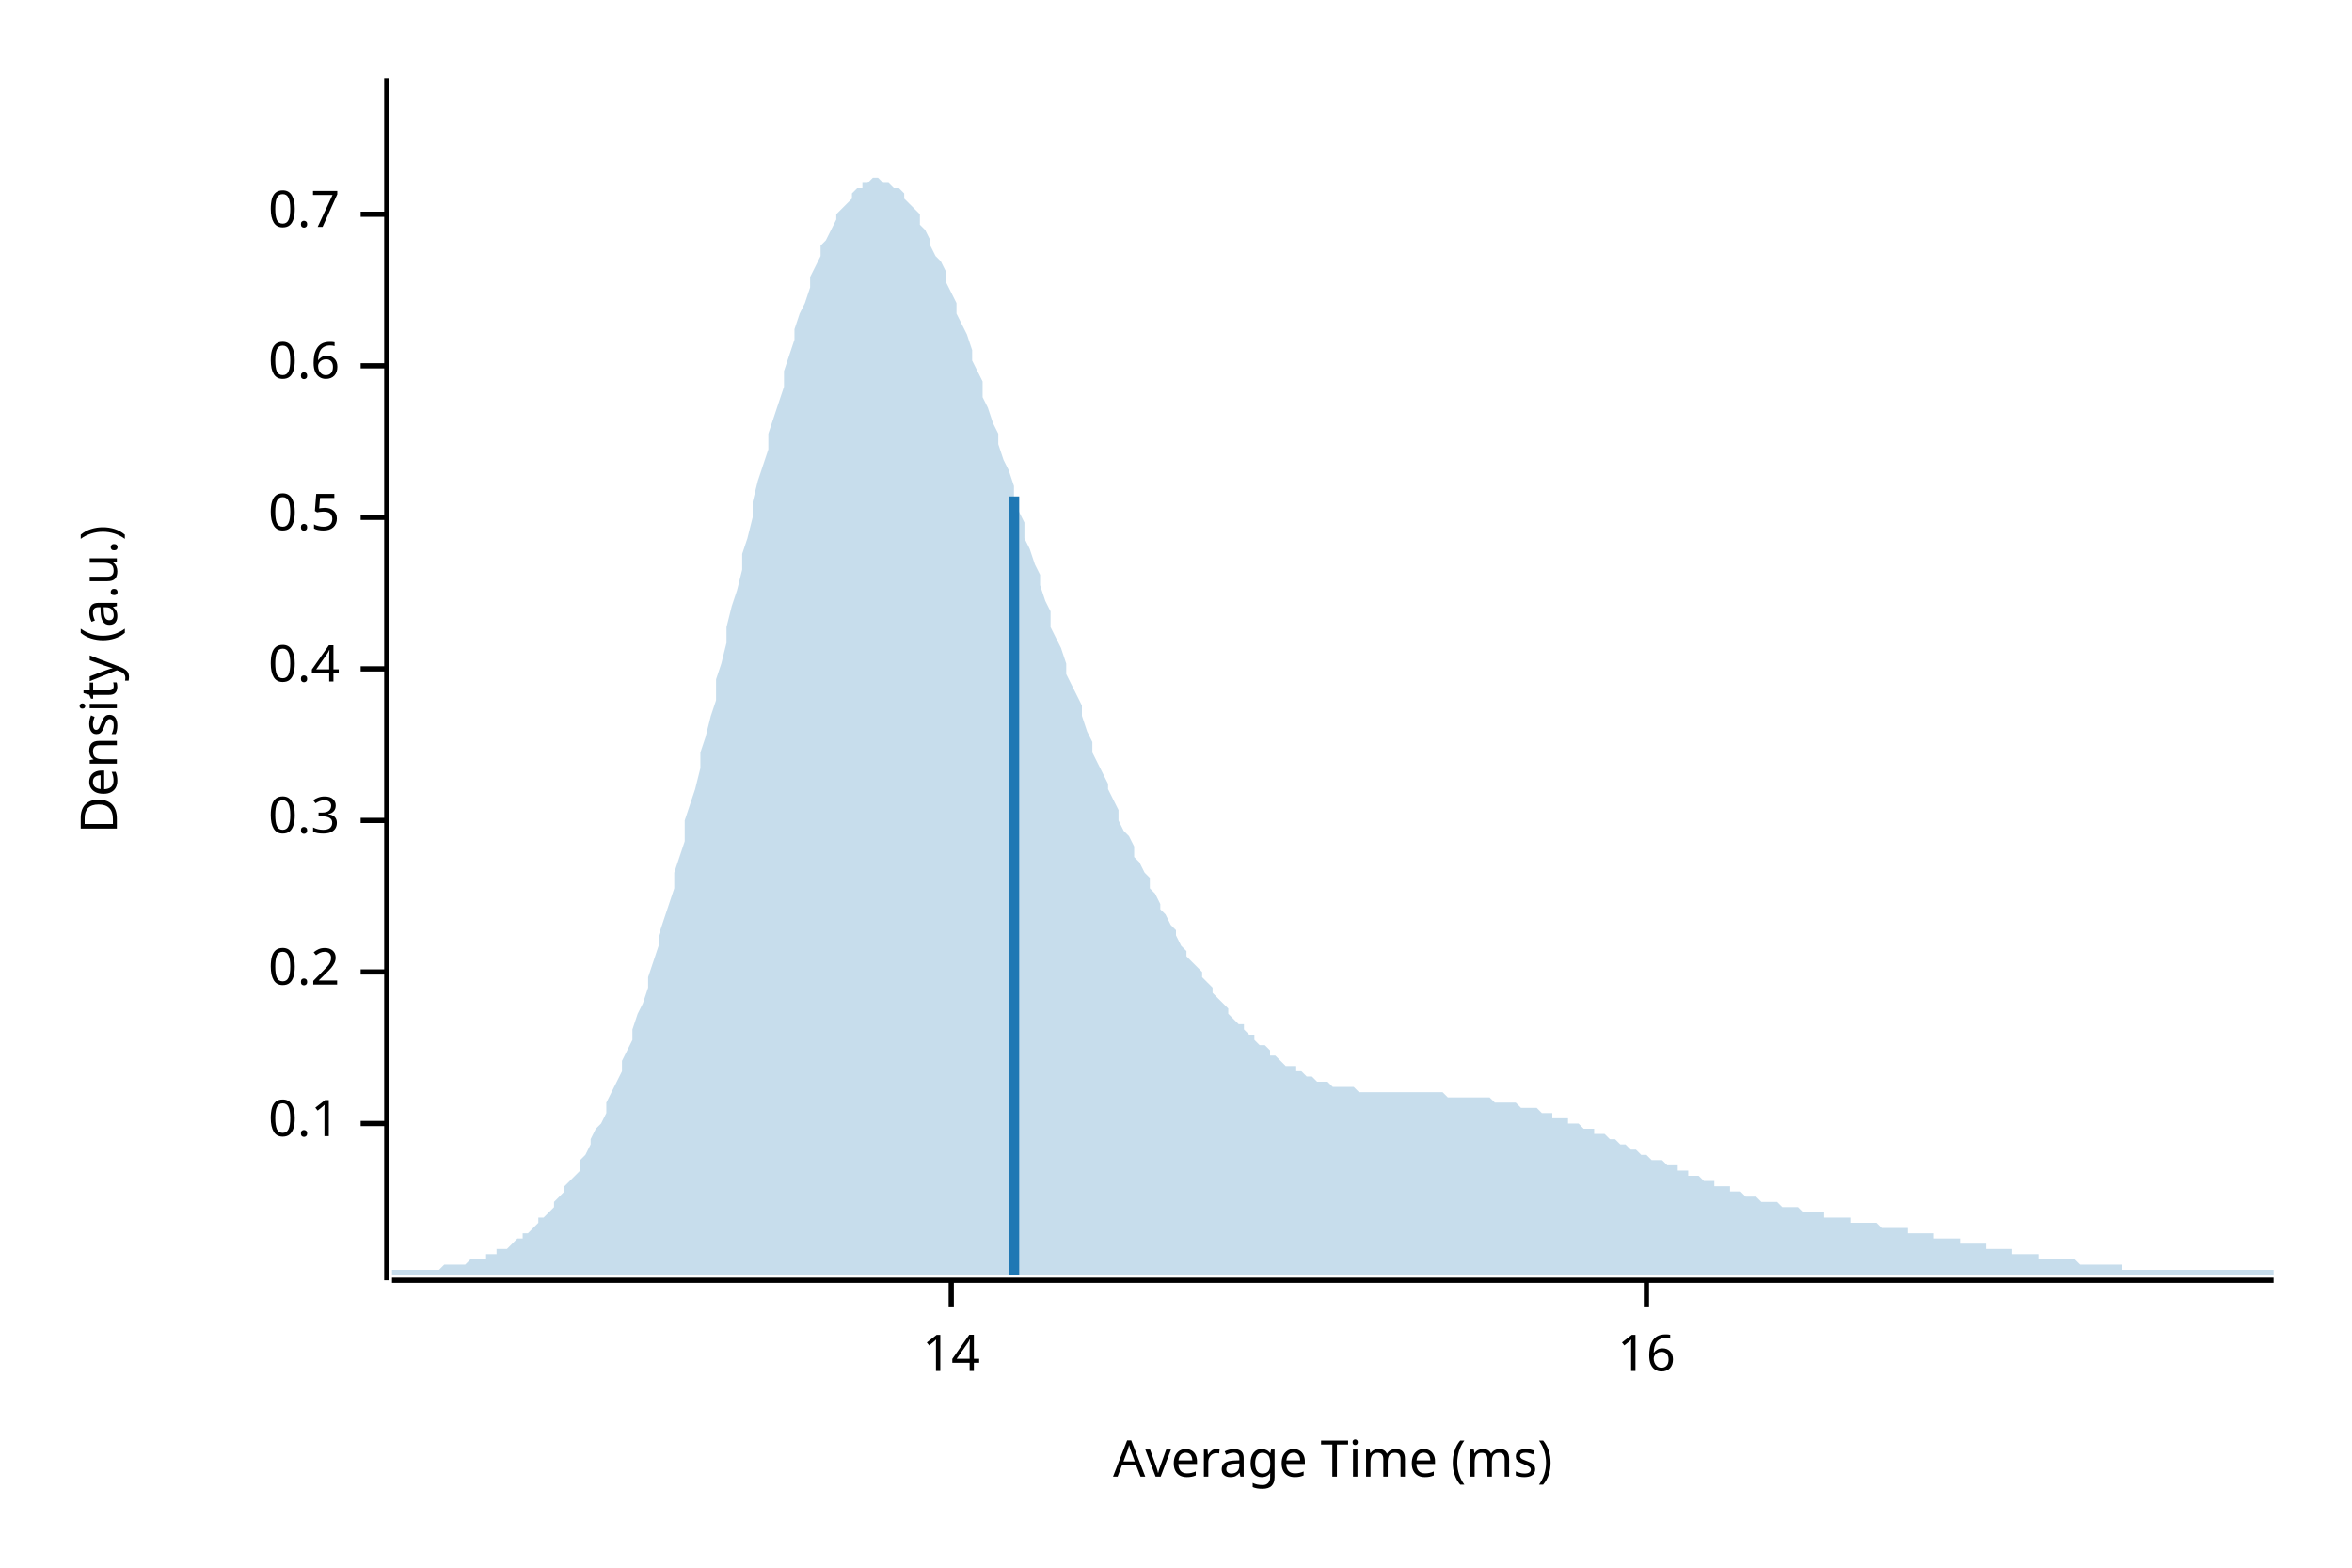
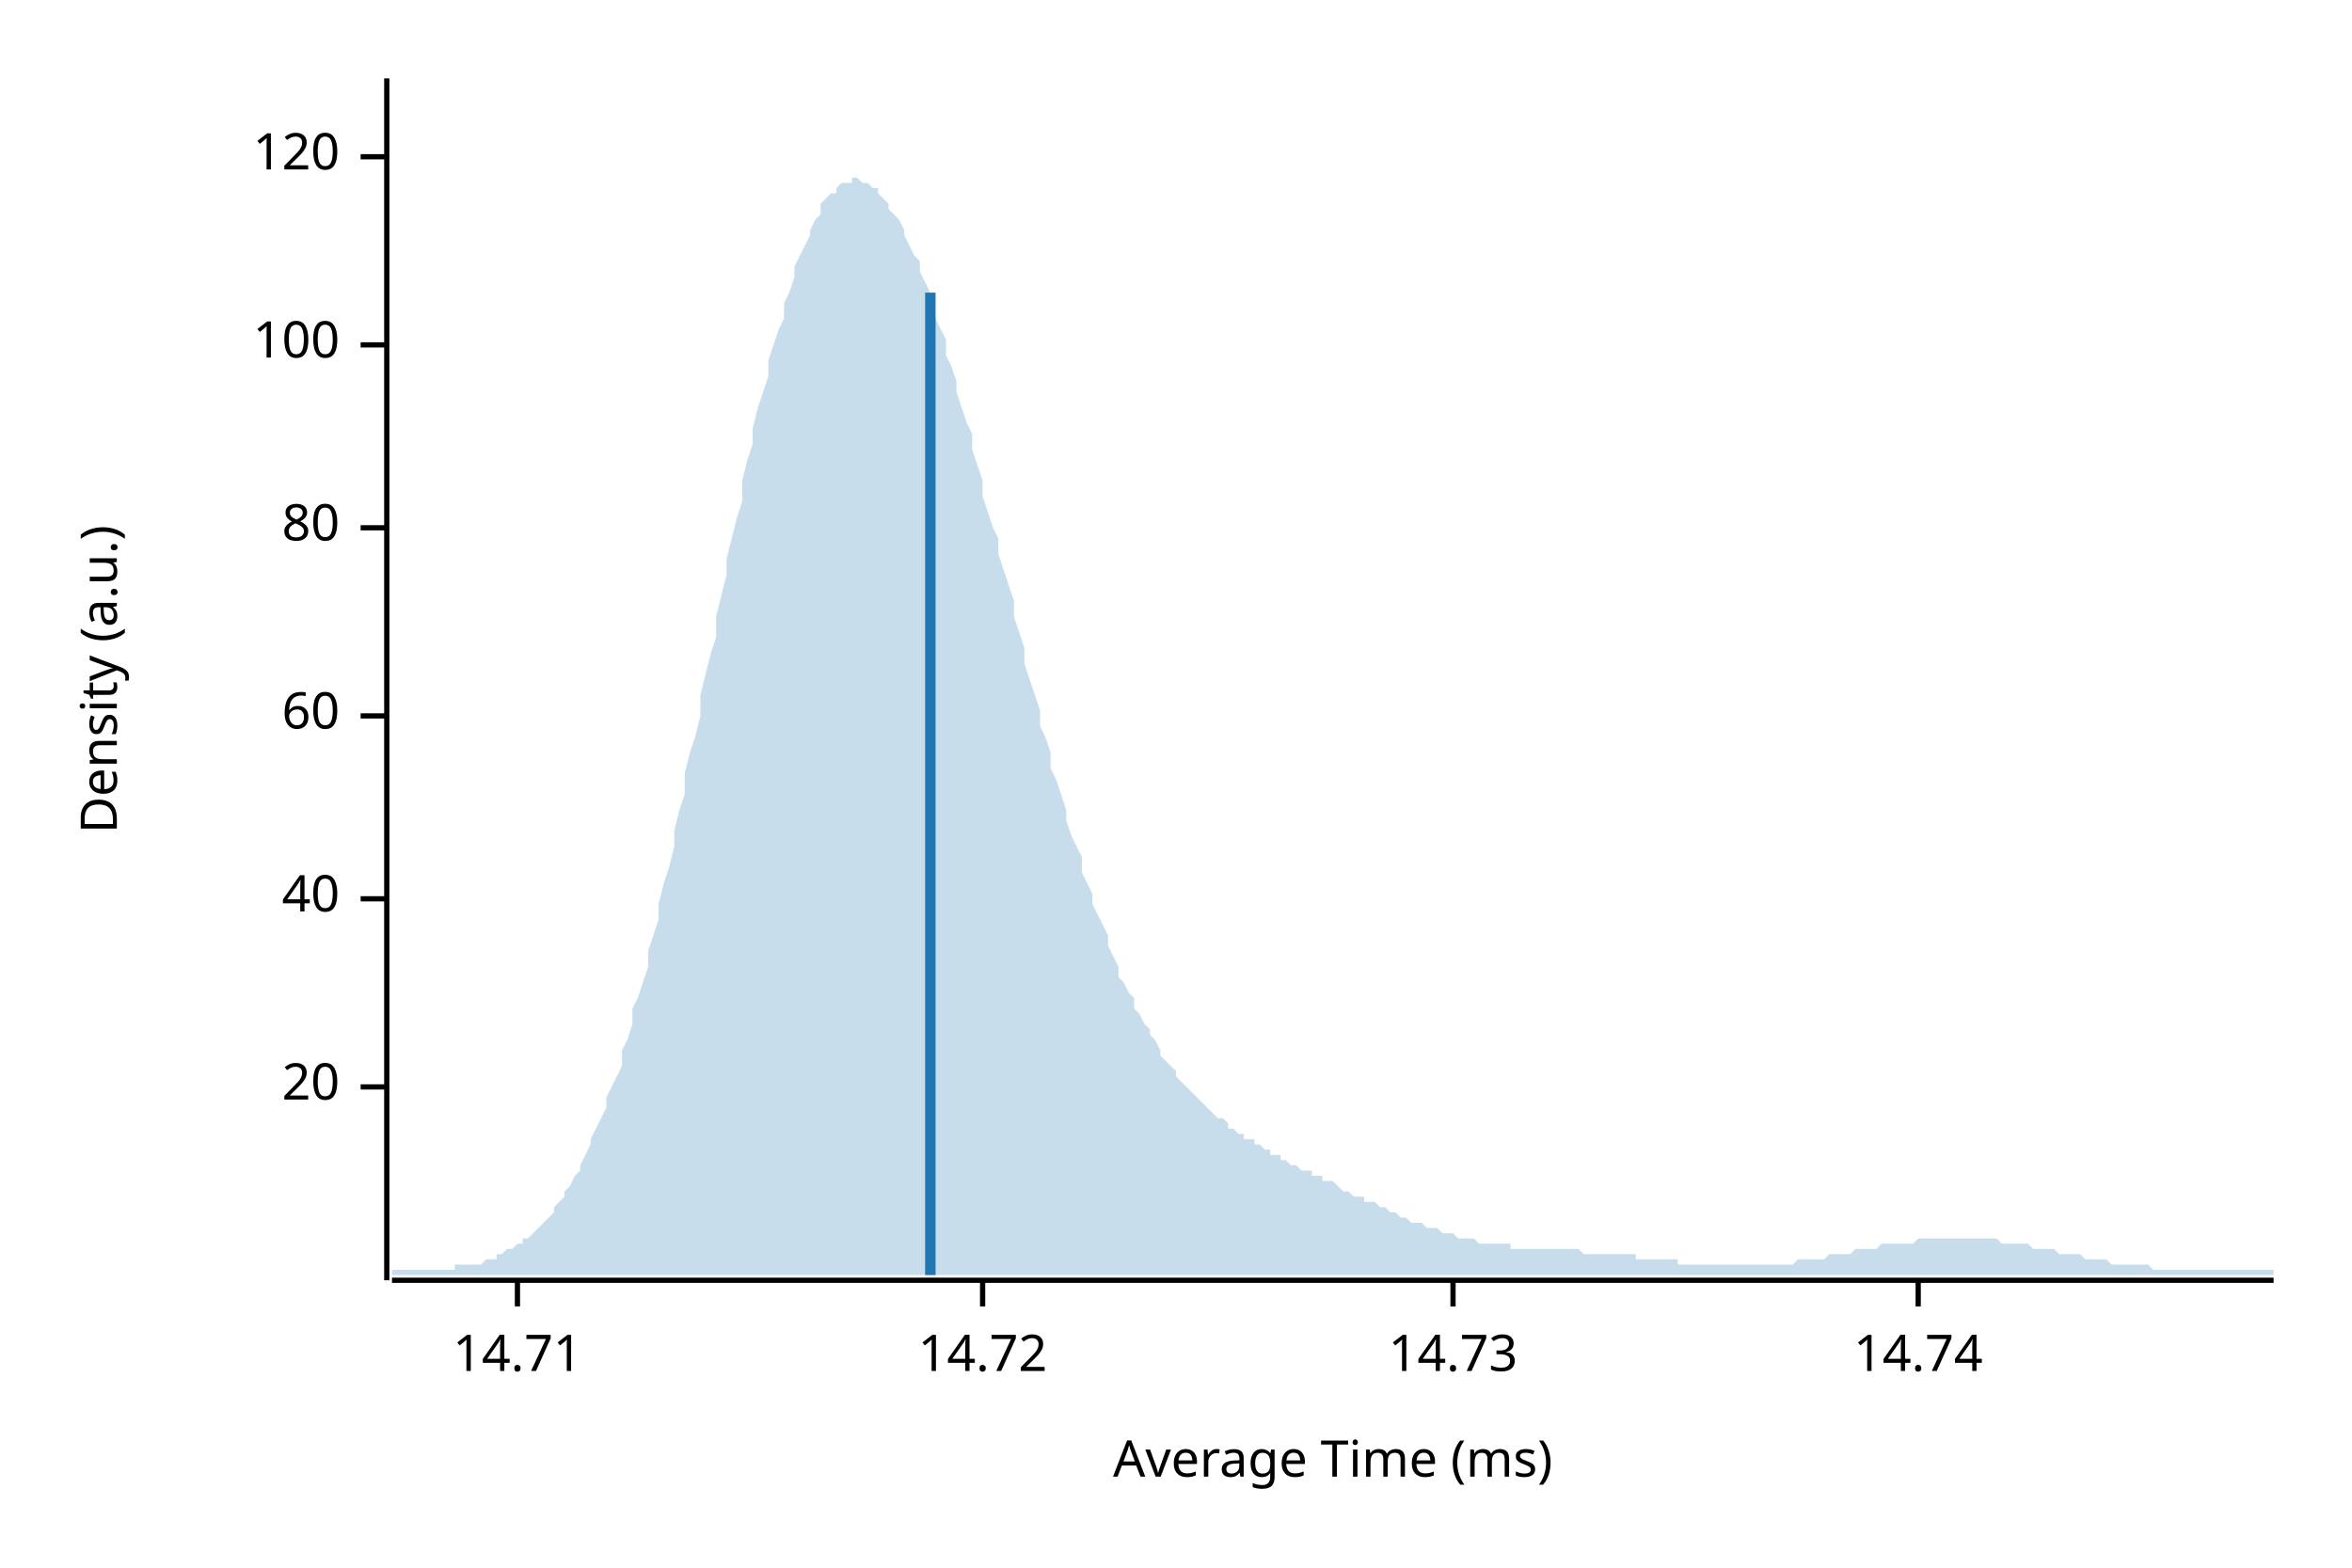
<svg xmlns="http://www.w3.org/2000/svg" width="450" height="300" viewBox="0 0 450 300">
  <text x="15" y="130" dy="0.76em" text-anchor="middle" font-family="sans-serif" font-size="9.677" opacity="1" fill="#000000" transform="rotate(270, 15, 130)">
Density (a.u.)
</text>
  <text x="255" y="285" dy="-0.5ex" text-anchor="middle" font-family="sans-serif" font-size="9.677" opacity="1" fill="#000000">
Average Time (ms)
</text>
  <polyline fill="none" opacity="1" stroke="#000000" stroke-width="1" points="74,15 74,245 " />
-   <text x="65" y="215" dy="0.5ex" text-anchor="end" font-family="sans-serif" font-size="9.677" opacity="1" fill="#000000">
- 0.1
+   <text x="65" y="208" dy="0.5ex" text-anchor="end" font-family="sans-serif" font-size="9.677" opacity="1" fill="#000000">
+ 20
</text>
-   <polyline fill="none" opacity="1" stroke="#000000" stroke-width="1" points="69,215 74,215 " />
-   <text x="65" y="186" dy="0.5ex" text-anchor="end" font-family="sans-serif" font-size="9.677" opacity="1" fill="#000000">
- 0.2
+   <polyline fill="none" opacity="1" stroke="#000000" stroke-width="1" points="69,208 74,208 " />
+   <text x="65" y="172" dy="0.5ex" text-anchor="end" font-family="sans-serif" font-size="9.677" opacity="1" fill="#000000">
+ 40
</text>
-   <polyline fill="none" opacity="1" stroke="#000000" stroke-width="1" points="69,186 74,186 " />
-   <text x="65" y="157" dy="0.5ex" text-anchor="end" font-family="sans-serif" font-size="9.677" opacity="1" fill="#000000">
- 0.3
+   <polyline fill="none" opacity="1" stroke="#000000" stroke-width="1" points="69,172 74,172 " />
+   <text x="65" y="137" dy="0.5ex" text-anchor="end" font-family="sans-serif" font-size="9.677" opacity="1" fill="#000000">
+ 60
</text>
-   <polyline fill="none" opacity="1" stroke="#000000" stroke-width="1" points="69,157 74,157 " />
-   <text x="65" y="128" dy="0.5ex" text-anchor="end" font-family="sans-serif" font-size="9.677" opacity="1" fill="#000000">
- 0.4
+   <polyline fill="none" opacity="1" stroke="#000000" stroke-width="1" points="69,137 74,137 " />
+   <text x="65" y="101" dy="0.5ex" text-anchor="end" font-family="sans-serif" font-size="9.677" opacity="1" fill="#000000">
+ 80
</text>
-   <polyline fill="none" opacity="1" stroke="#000000" stroke-width="1" points="69,128 74,128 " />
-   <text x="65" y="99" dy="0.5ex" text-anchor="end" font-family="sans-serif" font-size="9.677" opacity="1" fill="#000000">
- 0.5
+   <polyline fill="none" opacity="1" stroke="#000000" stroke-width="1" points="69,101 74,101 " />
+   <text x="65" y="66" dy="0.5ex" text-anchor="end" font-family="sans-serif" font-size="9.677" opacity="1" fill="#000000">
+ 100
</text>
-   <polyline fill="none" opacity="1" stroke="#000000" stroke-width="1" points="69,99 74,99 " />
-   <text x="65" y="70" dy="0.5ex" text-anchor="end" font-family="sans-serif" font-size="9.677" opacity="1" fill="#000000">
- 0.6
+   <polyline fill="none" opacity="1" stroke="#000000" stroke-width="1" points="69,66 74,66 " />
+   <text x="65" y="30" dy="0.5ex" text-anchor="end" font-family="sans-serif" font-size="9.677" opacity="1" fill="#000000">
+ 120
</text>
-   <polyline fill="none" opacity="1" stroke="#000000" stroke-width="1" points="69,70 74,70 " />
-   <text x="65" y="41" dy="0.5ex" text-anchor="end" font-family="sans-serif" font-size="9.677" opacity="1" fill="#000000">
- 0.7
+   <polyline fill="none" opacity="1" stroke="#000000" stroke-width="1" points="69,30 74,30 " />
+   <polyline fill="none" opacity="1" stroke="#000000" stroke-width="1" points="75,245 435,245 " />
+   <text x="99" y="255" dy="0.76em" text-anchor="middle" font-family="sans-serif" font-size="9.677" opacity="1" fill="#000000">
+ 14.71
</text>
-   <polyline fill="none" opacity="1" stroke="#000000" stroke-width="1" points="69,41 74,41 " />
-   <polyline fill="none" opacity="1" stroke="#000000" stroke-width="1" points="75,245 435,245 " />
-   <text x="182" y="255" dy="0.76em" text-anchor="middle" font-family="sans-serif" font-size="9.677" opacity="1" fill="#000000">
- 14
+   <polyline fill="none" opacity="1" stroke="#000000" stroke-width="1" points="99,245 99,250 " />
+   <text x="188" y="255" dy="0.76em" text-anchor="middle" font-family="sans-serif" font-size="9.677" opacity="1" fill="#000000">
+ 14.72
</text>
-   <polyline fill="none" opacity="1" stroke="#000000" stroke-width="1" points="182,245 182,250 " />
-   <text x="315" y="255" dy="0.76em" text-anchor="middle" font-family="sans-serif" font-size="9.677" opacity="1" fill="#000000">
- 16
+   <polyline fill="none" opacity="1" stroke="#000000" stroke-width="1" points="188,245 188,250 " />
+   <text x="278" y="255" dy="0.76em" text-anchor="middle" font-family="sans-serif" font-size="9.677" opacity="1" fill="#000000">
+ 14.73
</text>
-   <polyline fill="none" opacity="1" stroke="#000000" stroke-width="1" points="315,245 315,250 " />
-   <polygon opacity="0.25" fill="#1F78B4" points="75,243 75,243 76,243 77,243 77,243 78,243 79,243 80,243 80,243 81,243 82,243 82,243 83,243 84,243 85,242 85,242 86,242 87,242 87,242 88,242 89,242 90,241 90,241 91,241 92,241 93,241 93,240 94,240 95,240 95,239 96,239 97,239 98,238 98,238 99,237 100,237 100,236 101,236 102,235 103,234 103,233 104,233 105,232 106,231 106,230 107,229 108,228 108,227 109,226 110,225 111,224 111,222 112,221 113,219 113,218 114,216 115,215 116,213 116,211 117,209 118,207 119,205 119,203 120,201 121,199 121,197 122,194 123,192 124,189 124,187 125,184 126,181 126,179 127,176 128,173 129,170 129,167 130,164 131,161 131,157 132,154 133,151 134,147 134,144 135,141 136,137 137,134 137,130 138,127 139,123 139,120 140,116 141,113 142,109 142,106 143,103 144,99 144,96 145,92 146,89 147,86 147,83 148,80 149,77 150,74 150,71 151,68 152,65 152,63 153,60 154,58 155,55 155,53 156,51 157,49 157,47 158,46 159,44 160,42 160,41 161,40 162,39 163,38 163,37 164,36 165,36 165,35 166,35 167,34 168,34 168,34 169,35 170,35 170,35 171,36 172,36 173,37 173,38 174,39 175,40 176,41 176,43 177,44 178,46 178,47 179,49 180,50 181,52 181,54 182,56 183,58 183,60 184,62 185,64 186,67 186,69 187,71 188,73 188,76 189,78 190,81 191,83 191,85 192,88 193,90 194,93 194,95 195,98 196,100 196,103 197,105 198,108 199,110 199,112 200,115 201,117 201,120 202,122 203,124 204,127 204,129 205,131 206,133 207,135 207,137 208,140 209,142 209,144 210,146 211,148 212,150 212,151 213,153 214,155 214,157 215,159 216,160 217,162 217,164 218,165 219,167 220,168 220,170 221,171 222,173 222,174 223,175 224,177 225,178 225,179 226,181 227,182 227,183 228,184 229,185 230,186 230,187 231,188 232,189 232,190 233,191 234,192 235,193 235,194 236,195 237,196 238,196 238,197 239,198 240,198 240,199 241,200 242,200 243,201 243,202 244,202 245,203 245,203 246,204 247,204 248,204 248,205 249,205 250,206 251,206 251,206 252,207 253,207 253,207 254,207 255,208 256,208 256,208 257,208 258,208 258,208 259,208 260,209 261,209 261,209 262,209 263,209 264,209 264,209 265,209 266,209 266,209 267,209 268,209 269,209 269,209 270,209 271,209 271,209 272,209 273,209 274,209 274,209 275,209 276,209 277,210 277,210 278,210 279,210 279,210 280,210 281,210 282,210 282,210 283,210 284,210 284,210 285,210 286,211 287,211 287,211 288,211 289,211 289,211 290,211 291,212 292,212 292,212 293,212 294,212 295,213 295,213 296,213 297,213 297,214 298,214 299,214 300,214 300,215 301,215 302,215 302,215 303,216 304,216 305,216 305,217 306,217 307,217 308,218 308,218 309,218 310,219 310,219 311,219 312,220 313,220 313,220 314,221 315,221 315,221 316,222 317,222 318,222 318,222 319,223 320,223 321,223 321,224 322,224 323,224 323,225 324,225 325,225 326,226 326,226 327,226 328,226 328,227 329,227 330,227 331,227 331,228 332,228 333,228 333,228 334,229 335,229 336,229 336,229 337,230 338,230 339,230 339,230 340,230 341,231 341,231 342,231 343,231 344,231 344,231 345,232 346,232 346,232 347,232 348,232 349,232 349,233 350,233 351,233 352,233 352,233 353,233 354,233 354,234 355,234 356,234 357,234 357,234 358,234 359,234 359,234 360,235 361,235 362,235 362,235 363,235 364,235 365,235 365,236 366,236 367,236 367,236 368,236 369,236 370,236 370,237 371,237 372,237 372,237 373,237 374,237 375,237 375,238 376,238 377,238 378,238 378,238 379,238 380,238 380,239 381,239 382,239 383,239 383,239 384,239 385,239 385,240 386,240 387,240 388,240 388,240 389,240 390,240 390,241 391,241 392,241 393,241 393,241 394,241 395,241 396,241 396,241 397,241 398,242 398,242 399,242 400,242 401,242 401,242 402,242 403,242 403,242 404,242 405,242 406,242 406,243 407,243 408,243 409,243 409,243 410,243 411,243 411,243 412,243 413,243 414,243 414,243 415,243 416,243 416,243 417,243 418,243 419,243 419,243 420,243 421,243 422,243 422,243 423,243 424,243 424,243 425,243 426,243 427,243 427,243 428,243 429,243 429,243 430,243 431,243 432,243 432,243 433,243 434,243 435,243 435,244 75,244 " />
-   <polyline fill="none" opacity="1" stroke="#1F78B4" stroke-width="2" points="194,244 194,95 " />
+   <polyline fill="none" opacity="1" stroke="#000000" stroke-width="1" points="278,245 278,250 " />
+   <text x="367" y="255" dy="0.76em" text-anchor="middle" font-family="sans-serif" font-size="9.677" opacity="1" fill="#000000">
+ 14.74
+ </text>
+   <polyline fill="none" opacity="1" stroke="#000000" stroke-width="1" points="367,245 367,250 " />
+   <polygon opacity="0.25" fill="#1F78B4" points="75,243 75,243 76,243 77,243 77,243 78,243 79,243 80,243 80,243 81,243 82,243 82,243 83,243 84,243 85,243 85,243 86,243 87,243 87,242 88,242 89,242 90,242 90,242 91,242 92,242 93,241 93,241 94,241 95,241 95,240 96,240 97,239 98,239 98,239 99,238 100,238 100,237 101,237 102,236 103,235 103,235 104,234 105,233 106,232 106,231 107,230 108,229 108,228 109,227 110,225 111,224 111,223 112,221 113,219 113,218 114,216 115,214 116,212 116,210 117,208 118,206 119,204 119,201 120,199 121,196 121,193 122,191 123,188 124,185 124,182 125,179 126,176 126,173 127,169 128,166 129,162 129,159 130,155 131,152 131,148 132,144 133,141 134,137 134,133 135,129 136,125 137,122 137,118 138,114 139,110 139,107 140,103 141,99 142,96 142,92 143,88 144,85 144,82 145,78 146,75 147,72 147,69 148,66 149,63 150,61 150,58 151,56 152,53 152,51 153,49 154,47 155,45 155,44 156,42 157,41 157,39 158,38 159,37 160,37 160,36 161,35 162,35 163,35 163,34 164,34 165,35 165,35 166,35 167,36 168,36 168,37 169,38 170,39 170,40 171,41 172,42 173,44 173,45 174,47 175,49 176,50 176,52 177,54 178,56 178,58 179,61 180,63 181,65 181,68 182,70 183,73 183,75 184,78 185,81 186,83 186,86 187,89 188,92 188,95 189,98 190,101 191,103 191,106 192,109 193,112 194,115 194,118 195,121 196,124 196,127 197,130 198,133 199,136 199,139 200,141 201,144 201,147 202,149 203,152 204,155 204,157 205,160 206,162 207,164 207,167 208,169 209,171 209,173 210,175 211,177 212,179 212,181 213,183 214,185 214,187 215,188 216,190 217,191 217,193 218,194 219,196 220,197 220,198 221,199 222,201 222,202 223,203 224,204 225,205 225,206 226,207 227,208 227,208 228,209 229,210 230,211 230,211 231,212 232,213 232,213 233,214 234,214 235,215 235,216 236,216 237,217 238,217 238,218 239,218 240,218 240,219 241,219 242,220 243,220 243,221 244,221 245,221 245,222 246,222 247,223 248,223 248,223 249,224 250,224 251,224 251,225 252,225 253,225 253,226 254,226 255,226 256,227 256,227 257,228 258,228 258,228 259,229 260,229 261,229 261,230 262,230 263,230 264,231 264,231 265,231 266,232 266,232 267,232 268,233 269,233 269,233 270,234 271,234 271,234 272,234 273,235 274,235 274,235 275,235 276,236 277,236 277,236 278,236 279,237 279,237 280,237 281,237 282,237 282,237 283,238 284,238 284,238 285,238 286,238 287,238 287,238 288,238 289,238 289,239 290,239 291,239 292,239 292,239 293,239 294,239 295,239 295,239 296,239 297,239 297,239 298,239 299,239 300,239 300,239 301,239 302,239 302,239 303,240 304,240 305,240 305,240 306,240 307,240 308,240 308,240 309,240 310,240 310,240 311,240 312,240 313,240 313,241 314,241 315,241 315,241 316,241 317,241 318,241 318,241 319,241 320,241 321,241 321,242 322,242 323,242 323,242 324,242 325,242 326,242 326,242 327,242 328,242 328,242 329,242 330,242 331,242 331,242 332,242 333,242 333,242 334,242 335,242 336,242 336,242 337,242 338,242 339,242 339,242 340,242 341,242 341,242 342,242 343,242 344,241 344,241 345,241 346,241 346,241 347,241 348,241 349,241 349,241 350,240 351,240 352,240 352,240 353,240 354,240 354,240 355,239 356,239 357,239 357,239 358,239 359,239 359,239 360,238 361,238 362,238 362,238 363,238 364,238 365,238 365,238 366,238 367,237 367,237 368,237 369,237 370,237 370,237 371,237 372,237 372,237 373,237 374,237 375,237 375,237 376,237 377,237 378,237 378,237 379,237 380,237 380,237 381,237 382,237 383,238 383,238 384,238 385,238 385,238 386,238 387,238 388,238 388,238 389,239 390,239 390,239 391,239 392,239 393,239 393,239 394,240 395,240 396,240 396,240 397,240 398,240 398,240 399,241 400,241 401,241 401,241 402,241 403,241 403,241 404,242 405,242 406,242 406,242 407,242 408,242 409,242 409,242 410,242 411,242 411,242 412,243 413,243 414,243 414,243 415,243 416,243 416,243 417,243 418,243 419,243 419,243 420,243 421,243 422,243 422,243 423,243 424,243 424,243 425,243 426,243 427,243 427,243 428,243 429,243 429,243 430,243 431,243 432,243 432,243 433,243 434,243 435,243 435,244 75,244 " />
+   <polyline fill="none" opacity="1" stroke="#1F78B4" stroke-width="2" points="178,244 178,56 " />
</svg>
